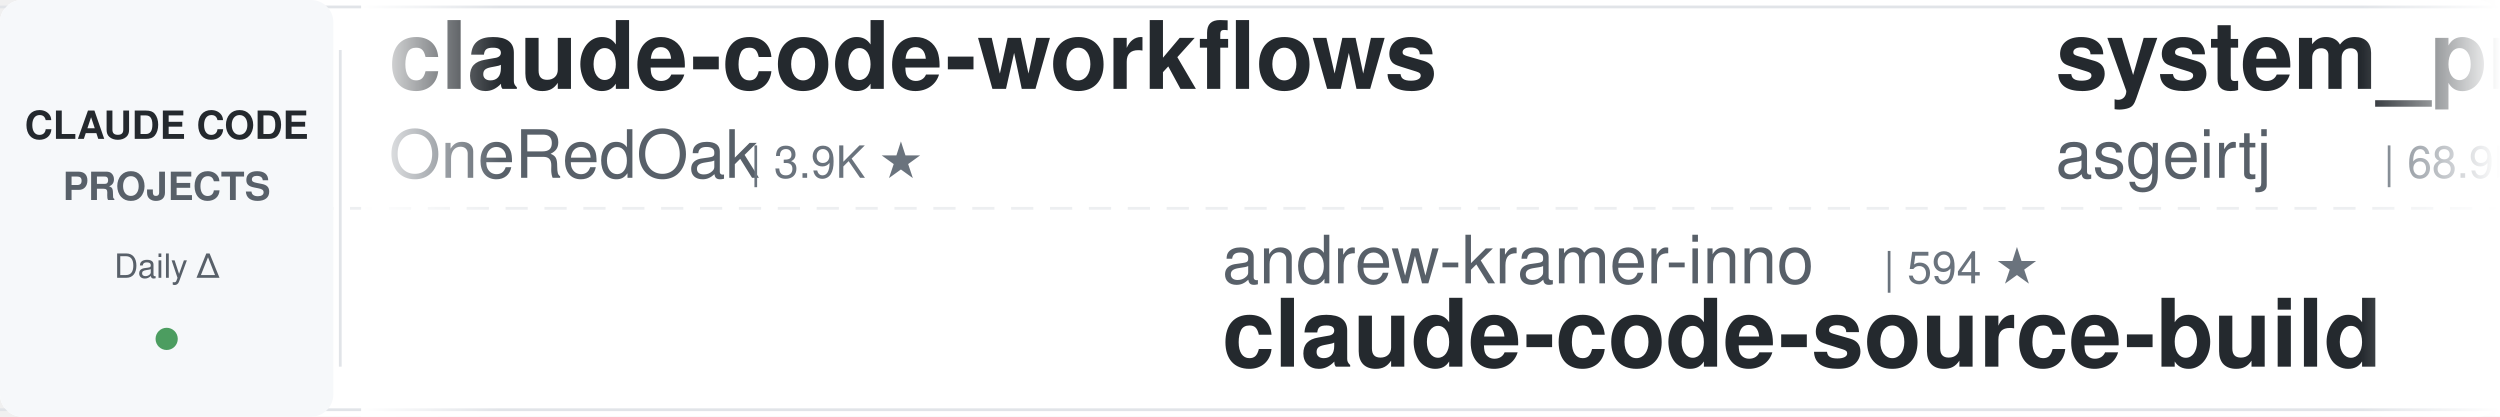
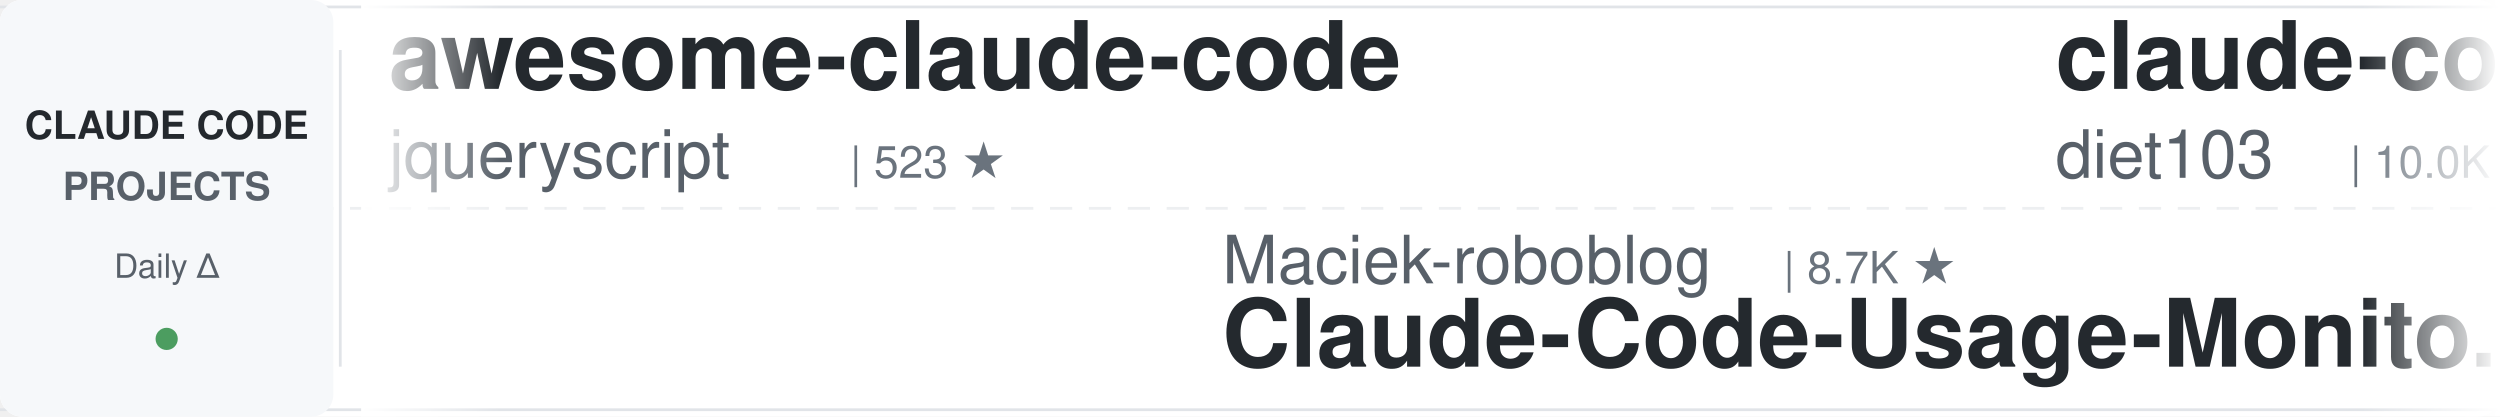
<svg xmlns="http://www.w3.org/2000/svg" width="900" height="150">
  <defs>
    <linearGradient id="leftFade" x1="0%" y1="0%" x2="100%" y2="0%">
      <stop offset="0%" style="stop-color:#ffffff;stop-opacity:1" />
      <stop offset="100%" style="stop-color:#ffffff;stop-opacity:0" />
    </linearGradient>
    <linearGradient id="rightFade" x1="0%" y1="0%" x2="100%" y2="0%">
      <stop offset="0%" style="stop-color:#ffffff;stop-opacity:0" />
      <stop offset="100%" style="stop-color:#ffffff;stop-opacity:1" />
    </linearGradient>
  </defs>
  <rect width="900" height="150" fill="#ffffff" rx="8" />
  <rect x="0" y="2" width="900" height="1" fill="#e1e4e8" />
  <rect x="0" y="147" width="900" height="1" fill="#e1e4e8" />
  <line x1="0" y1="75" x2="900" y2="75" stroke="#e1e4e8" stroke-width="1" stroke-dasharray="8 6" opacity="0.6" />
  <rect x="0" y="0" width="120" height="150" fill="#f6f8fa" rx="8" />
  <text x="60" y="50" font-family="-apple-system, BlinkMacSystemFont, 'Segoe UI', Helvetica, Arial, sans-serif" font-size="14" font-weight="600" fill="#24292e" text-anchor="middle">CLAUDE CODE</text>
  <text x="60" y="72" font-family="-apple-system, BlinkMacSystemFont, 'Segoe UI', Helvetica, Arial, sans-serif" font-size="14" font-weight="600" fill="#586069" text-anchor="middle">PROJECTS</text>
  <text x="60" y="100" font-family="-apple-system, BlinkMacSystemFont, 'Segoe UI', Helvetica, Arial, sans-serif" font-size="12" font-weight="500" fill="#586069" text-anchor="middle">Daily Δ</text>
  <circle cx="60" cy="122" r="4" fill="#22863a" opacity="0.8" />
  <rect x="122" y="18" width="1" height="114" fill="#e1e4e8" />
  <clipPath id="tickerClip">
    <rect x="130" y="0" width="770" height="150" />
  </clipPath>
  <g clip-path="url(#tickerClip)">
    <g id="tickerItems">
      <animateTransform attributeName="transform" attributeType="XML" type="translate" from="0 0" to="-3000 0" dur="54s" repeatCount="indefinite" />
      <g transform="translate(0, 0)">
-         <text x="140" y="32" font-family="-apple-system, BlinkMacSystemFont, 'Segoe UI', Helvetica, Arial, sans-serif" font-size="34" font-weight="600" fill="#24292e">claude-code-workflows</text>
-         <text x="140" y="64" font-family="-apple-system, BlinkMacSystemFont, 'Segoe UI', Helvetica, Arial, sans-serif" font-size="24" font-weight="400" fill="#586069">OneRedOak</text>
-         <text x="270" y="64" font-family="-apple-system, BlinkMacSystemFont, 'Segoe UI', Helvetica, Arial, sans-serif" font-size="16" font-weight="500" fill="#6a737d">| 3.9K ★</text>
+         <text x="140" y="32" font-family="-apple-system, BlinkMacSystemFont, 'Segoe UI', Helvetica, Arial, sans-serif" font-size="34" font-weight="600" fill="#24292e">awesome-claude-code</text>
+         <text x="140" y="64" font-family="-apple-system, BlinkMacSystemFont, 'Segoe UI', Helvetica, Arial, sans-serif" font-size="24" font-weight="400" fill="#586069">jqueryscript</text>
+         <text x="306" y="64" font-family="-apple-system, BlinkMacSystemFont, 'Segoe UI', Helvetica, Arial, sans-serif" font-size="16" font-weight="500" fill="#6a737d">| 523 ★</text>
      </g>
      <g transform="translate(300, 0)">
+         <text x="140" y="102" font-family="-apple-system, BlinkMacSystemFont, 'Segoe UI', Helvetica, Arial, sans-serif" font-size="24" font-weight="400" fill="#586069">Maciek-roboblog</text>
+         <text x="342" y="102" font-family="-apple-system, BlinkMacSystemFont, 'Segoe UI', Helvetica, Arial, sans-serif" font-size="16" font-weight="500" fill="#6a737d">| 8.7K ★</text>
+         <text x="140" y="132" font-family="-apple-system, BlinkMacSystemFont, 'Segoe UI', Helvetica, Arial, sans-serif" font-size="34" font-weight="600" fill="#24292e">Claude-Code-Usage-Monito...</text>
+       </g>
+       <g transform="translate(600, 0)">
+         <text x="140" y="32" font-family="-apple-system, BlinkMacSystemFont, 'Segoe UI', Helvetica, Arial, sans-serif" font-size="34" font-weight="600" fill="#24292e">claude-code-infrastructu...</text>
+         <text x="140" y="64" font-family="-apple-system, BlinkMacSystemFont, 'Segoe UI', Helvetica, Arial, sans-serif" font-size="24" font-weight="400" fill="#586069">diet103</text>
+         <text x="246" y="64" font-family="-apple-system, BlinkMacSystemFont, 'Segoe UI', Helvetica, Arial, sans-serif" font-size="16" font-weight="500" fill="#6a737d">| 10.0K ★</text>
+       </g>
+       <g transform="translate(900, 0)">
        <text x="140" y="102" font-family="-apple-system, BlinkMacSystemFont, 'Segoe UI', Helvetica, Arial, sans-serif" font-size="24" font-weight="400" fill="#586069">andrew-kramer-inno</text>
        <text x="378" y="102" font-family="-apple-system, BlinkMacSystemFont, 'Segoe UI', Helvetica, Arial, sans-serif" font-size="16" font-weight="500" fill="#6a737d">| 594 ★</text>
        <text x="140" y="132" font-family="-apple-system, BlinkMacSystemFont, 'Segoe UI', Helvetica, Arial, sans-serif" font-size="34" font-weight="600" fill="#24292e">claude-code-source-build</text>
      </g>
-       <g transform="translate(600, 0)">
-         <text x="140" y="32" font-family="-apple-system, BlinkMacSystemFont, 'Segoe UI', Helvetica, Arial, sans-serif" font-size="34" font-weight="600" fill="#24292e">system_prompts_leaks</text>
-         <text x="140" y="64" font-family="-apple-system, BlinkMacSystemFont, 'Segoe UI', Helvetica, Arial, sans-serif" font-size="24" font-weight="400" fill="#586069">asgeirtj</text>
-         <text x="258" y="64" font-family="-apple-system, BlinkMacSystemFont, 'Segoe UI', Helvetica, Arial, sans-serif" font-size="16" font-weight="500" fill="#6a737d">| 68.9K ★</text>
-       </g>
-       <g transform="translate(900, 0)">
-         <text x="140" y="102" font-family="-apple-system, BlinkMacSystemFont, 'Segoe UI', Helvetica, Arial, sans-serif" font-size="24" font-weight="400" fill="#586069">affaan-m</text>
-         <text x="258" y="102" font-family="-apple-system, BlinkMacSystemFont, 'Segoe UI', Helvetica, Arial, sans-serif" font-size="16" font-weight="500" fill="#6a737d">| 272.9K ★</text>
-         <text x="140" y="132" font-family="-apple-system, BlinkMacSystemFont, 'Segoe UI', Helvetica, Arial, sans-serif" font-size="34" font-weight="600" fill="#24292e">ECC</text>
-       </g>
      <g transform="translate(1200, 0)">
-         <text x="140" y="32" font-family="-apple-system, BlinkMacSystemFont, 'Segoe UI', Helvetica, Arial, sans-serif" font-size="34" font-weight="600" fill="#24292e">claude-code-guide</text>
-         <text x="140" y="64" font-family="-apple-system, BlinkMacSystemFont, 'Segoe UI', Helvetica, Arial, sans-serif" font-size="24" font-weight="400" fill="#586069">Cranot</text>
-         <text x="234" y="64" font-family="-apple-system, BlinkMacSystemFont, 'Segoe UI', Helvetica, Arial, sans-serif" font-size="16" font-weight="500" fill="#6a737d">| 2.9K ★</text>
+         <text x="140" y="32" font-family="-apple-system, BlinkMacSystemFont, 'Segoe UI', Helvetica, Arial, sans-serif" font-size="34" font-weight="600" fill="#24292e">awesome-claude-code-suba...</text>
+         <text x="140" y="64" font-family="-apple-system, BlinkMacSystemFont, 'Segoe UI', Helvetica, Arial, sans-serif" font-size="24" font-weight="400" fill="#586069">VoltAgent</text>
+         <text x="270" y="64" font-family="-apple-system, BlinkMacSystemFont, 'Segoe UI', Helvetica, Arial, sans-serif" font-size="16" font-weight="500" fill="#6a737d">| 25.5K ★</text>
      </g>
      <g transform="translate(1500, 0)">
-         <text x="140" y="102" font-family="-apple-system, BlinkMacSystemFont, 'Segoe UI', Helvetica, Arial, sans-serif" font-size="24" font-weight="400" fill="#586069">huangjia2019</text>
-         <text x="306" y="102" font-family="-apple-system, BlinkMacSystemFont, 'Segoe UI', Helvetica, Arial, sans-serif" font-size="16" font-weight="500" fill="#6a737d">| 1.1K ★</text>
-         <text x="140" y="132" font-family="-apple-system, BlinkMacSystemFont, 'Segoe UI', Helvetica, Arial, sans-serif" font-size="34" font-weight="600" fill="#24292e">claude-code-engineering</text>
-       </g>
-       <g transform="translate(1800, 0)">
-         <text x="140" y="32" font-family="-apple-system, BlinkMacSystemFont, 'Segoe UI', Helvetica, Arial, sans-serif" font-size="34" font-weight="600" fill="#24292e">free-claude-code</text>
-         <text x="140" y="64" font-family="-apple-system, BlinkMacSystemFont, 'Segoe UI', Helvetica, Arial, sans-serif" font-size="24" font-weight="400" fill="#586069">Alishahryar1</text>
-         <text x="306" y="64" font-family="-apple-system, BlinkMacSystemFont, 'Segoe UI', Helvetica, Arial, sans-serif" font-size="16" font-weight="500" fill="#6a737d">| 56.7K ★</text>
-       </g>
-       <g transform="translate(2100, 0)">
        <text x="140" y="102" font-family="-apple-system, BlinkMacSystemFont, 'Segoe UI', Helvetica, Arial, sans-serif" font-size="24" font-weight="400" fill="#586069">Yeachan-Heo</text>
        <text x="294" y="102" font-family="-apple-system, BlinkMacSystemFont, 'Segoe UI', Helvetica, Arial, sans-serif" font-size="16" font-weight="500" fill="#6a737d">| 39.6K ★</text>
        <text x="140" y="132" font-family="-apple-system, BlinkMacSystemFont, 'Segoe UI', Helvetica, Arial, sans-serif" font-size="34" font-weight="600" fill="#24292e">oh-my-claudecode</text>
      </g>
+       <g transform="translate(1800, 0)">
+         <text x="140" y="32" font-family="-apple-system, BlinkMacSystemFont, 'Segoe UI', Helvetica, Arial, sans-serif" font-size="34" font-weight="600" fill="#24292e">claude-code-system-promp...</text>
+         <text x="140" y="64" font-family="-apple-system, BlinkMacSystemFont, 'Segoe UI', Helvetica, Arial, sans-serif" font-size="24" font-weight="400" fill="#586069">Piebald-AI</text>
+         <text x="282" y="64" font-family="-apple-system, BlinkMacSystemFont, 'Segoe UI', Helvetica, Arial, sans-serif" font-size="16" font-weight="500" fill="#6a737d">| 12.8K ★</text>
+       </g>
+       <g transform="translate(2100, 0)">
+         <text x="140" y="102" font-family="-apple-system, BlinkMacSystemFont, 'Segoe UI', Helvetica, Arial, sans-serif" font-size="24" font-weight="400" fill="#586069">nicedreamzapp</text>
+         <text x="318" y="102" font-family="-apple-system, BlinkMacSystemFont, 'Segoe UI', Helvetica, Arial, sans-serif" font-size="16" font-weight="500" fill="#6a737d">| 3.3K ★</text>
+         <text x="140" y="132" font-family="-apple-system, BlinkMacSystemFont, 'Segoe UI', Helvetica, Arial, sans-serif" font-size="34" font-weight="600" fill="#24292e">claude-code-local</text>
+       </g>
      <g transform="translate(2400, 0)">
-         <text x="140" y="32" font-family="-apple-system, BlinkMacSystemFont, 'Segoe UI', Helvetica, Arial, sans-serif" font-size="34" font-weight="600" fill="#24292e">claude-code-proxy</text>
-         <text x="140" y="64" font-family="-apple-system, BlinkMacSystemFont, 'Segoe UI', Helvetica, Arial, sans-serif" font-size="24" font-weight="400" fill="#586069">fuergaosi233</text>
-         <text x="306" y="64" font-family="-apple-system, BlinkMacSystemFont, 'Segoe UI', Helvetica, Arial, sans-serif" font-size="16" font-weight="500" fill="#6a737d">| 2.8K ★</text>
+         <text x="140" y="32" font-family="-apple-system, BlinkMacSystemFont, 'Segoe UI', Helvetica, Arial, sans-serif" font-size="34" font-weight="600" fill="#24292e">Claude-Code-Source-Study</text>
+         <text x="140" y="64" font-family="-apple-system, BlinkMacSystemFont, 'Segoe UI', Helvetica, Arial, sans-serif" font-size="24" font-weight="400" fill="#586069">luyao618</text>
+         <text x="258" y="64" font-family="-apple-system, BlinkMacSystemFont, 'Segoe UI', Helvetica, Arial, sans-serif" font-size="16" font-weight="500" fill="#6a737d">| 1.7K ★</text>
      </g>
      <g transform="translate(2700, 0)">
-         <text x="140" y="102" font-family="-apple-system, BlinkMacSystemFont, 'Segoe UI', Helvetica, Arial, sans-serif" font-size="24" font-weight="400" fill="#586069">FlorianBruniaux</text>
-         <text x="342" y="102" font-family="-apple-system, BlinkMacSystemFont, 'Segoe UI', Helvetica, Arial, sans-serif" font-size="16" font-weight="500" fill="#6a737d">| 6.1K ★</text>
-         <text x="140" y="132" font-family="-apple-system, BlinkMacSystemFont, 'Segoe UI', Helvetica, Arial, sans-serif" font-size="34" font-weight="600" fill="#24292e">claude-code-ultimate-gui...</text>
+         <text x="140" y="102" font-family="-apple-system, BlinkMacSystemFont, 'Segoe UI', Helvetica, Arial, sans-serif" font-size="24" font-weight="400" fill="#586069">Windy3f3f3f3f</text>
+         <text x="318" y="102" font-family="-apple-system, BlinkMacSystemFont, 'Segoe UI', Helvetica, Arial, sans-serif" font-size="16" font-weight="500" fill="#6a737d">| 3.7K ★</text>
+         <text x="140" y="132" font-family="-apple-system, BlinkMacSystemFont, 'Segoe UI', Helvetica, Arial, sans-serif" font-size="34" font-weight="600" fill="#24292e">how-claude-code-works</text>
      </g>
      <g transform="translate(3000, 0)">
-         <text x="140" y="32" font-family="-apple-system, BlinkMacSystemFont, 'Segoe UI', Helvetica, Arial, sans-serif" font-size="34" font-weight="600" fill="#24292e">claude-code-workflows</text>
-         <text x="140" y="64" font-family="-apple-system, BlinkMacSystemFont, 'Segoe UI', Helvetica, Arial, sans-serif" font-size="24" font-weight="400" fill="#586069">OneRedOak</text>
-         <text x="270" y="64" font-family="-apple-system, BlinkMacSystemFont, 'Segoe UI', Helvetica, Arial, sans-serif" font-size="16" font-weight="500" fill="#6a737d">| 3.9K ★</text>
+         <text x="140" y="32" font-family="-apple-system, BlinkMacSystemFont, 'Segoe UI', Helvetica, Arial, sans-serif" font-size="34" font-weight="600" fill="#24292e">awesome-claude-code</text>
+         <text x="140" y="64" font-family="-apple-system, BlinkMacSystemFont, 'Segoe UI', Helvetica, Arial, sans-serif" font-size="24" font-weight="400" fill="#586069">jqueryscript</text>
+         <text x="306" y="64" font-family="-apple-system, BlinkMacSystemFont, 'Segoe UI', Helvetica, Arial, sans-serif" font-size="16" font-weight="500" fill="#6a737d">| 523 ★</text>
      </g>
      <g transform="translate(3300, 0)">
+         <text x="140" y="102" font-family="-apple-system, BlinkMacSystemFont, 'Segoe UI', Helvetica, Arial, sans-serif" font-size="24" font-weight="400" fill="#586069">Maciek-roboblog</text>
+         <text x="342" y="102" font-family="-apple-system, BlinkMacSystemFont, 'Segoe UI', Helvetica, Arial, sans-serif" font-size="16" font-weight="500" fill="#6a737d">| 8.7K ★</text>
+         <text x="140" y="132" font-family="-apple-system, BlinkMacSystemFont, 'Segoe UI', Helvetica, Arial, sans-serif" font-size="34" font-weight="600" fill="#24292e">Claude-Code-Usage-Monito...</text>
+       </g>
+       <g transform="translate(3600, 0)">
+         <text x="140" y="32" font-family="-apple-system, BlinkMacSystemFont, 'Segoe UI', Helvetica, Arial, sans-serif" font-size="34" font-weight="600" fill="#24292e">claude-code-infrastructu...</text>
+         <text x="140" y="64" font-family="-apple-system, BlinkMacSystemFont, 'Segoe UI', Helvetica, Arial, sans-serif" font-size="24" font-weight="400" fill="#586069">diet103</text>
+         <text x="246" y="64" font-family="-apple-system, BlinkMacSystemFont, 'Segoe UI', Helvetica, Arial, sans-serif" font-size="16" font-weight="500" fill="#6a737d">| 10.0K ★</text>
+       </g>
+       <g transform="translate(3900, 0)">
        <text x="140" y="102" font-family="-apple-system, BlinkMacSystemFont, 'Segoe UI', Helvetica, Arial, sans-serif" font-size="24" font-weight="400" fill="#586069">andrew-kramer-inno</text>
        <text x="378" y="102" font-family="-apple-system, BlinkMacSystemFont, 'Segoe UI', Helvetica, Arial, sans-serif" font-size="16" font-weight="500" fill="#6a737d">| 594 ★</text>
        <text x="140" y="132" font-family="-apple-system, BlinkMacSystemFont, 'Segoe UI', Helvetica, Arial, sans-serif" font-size="34" font-weight="600" fill="#24292e">claude-code-source-build</text>
-       </g>
-       <g transform="translate(3600, 0)">
-         <text x="140" y="32" font-family="-apple-system, BlinkMacSystemFont, 'Segoe UI', Helvetica, Arial, sans-serif" font-size="34" font-weight="600" fill="#24292e">system_prompts_leaks</text>
-         <text x="140" y="64" font-family="-apple-system, BlinkMacSystemFont, 'Segoe UI', Helvetica, Arial, sans-serif" font-size="24" font-weight="400" fill="#586069">asgeirtj</text>
-         <text x="258" y="64" font-family="-apple-system, BlinkMacSystemFont, 'Segoe UI', Helvetica, Arial, sans-serif" font-size="16" font-weight="500" fill="#6a737d">| 68.9K ★</text>
-       </g>
-       <g transform="translate(3900, 0)">
-         <text x="140" y="102" font-family="-apple-system, BlinkMacSystemFont, 'Segoe UI', Helvetica, Arial, sans-serif" font-size="24" font-weight="400" fill="#586069">affaan-m</text>
-         <text x="258" y="102" font-family="-apple-system, BlinkMacSystemFont, 'Segoe UI', Helvetica, Arial, sans-serif" font-size="16" font-weight="500" fill="#6a737d">| 272.9K ★</text>
-         <text x="140" y="132" font-family="-apple-system, BlinkMacSystemFont, 'Segoe UI', Helvetica, Arial, sans-serif" font-size="34" font-weight="600" fill="#24292e">ECC</text>
      </g>
    </g>
  </g>
  <rect x="130" y="0" width="50" height="150" fill="url(#leftFade)" />
  <rect x="850" y="0" width="50" height="150" fill="url(#rightFade)" />
</svg>
